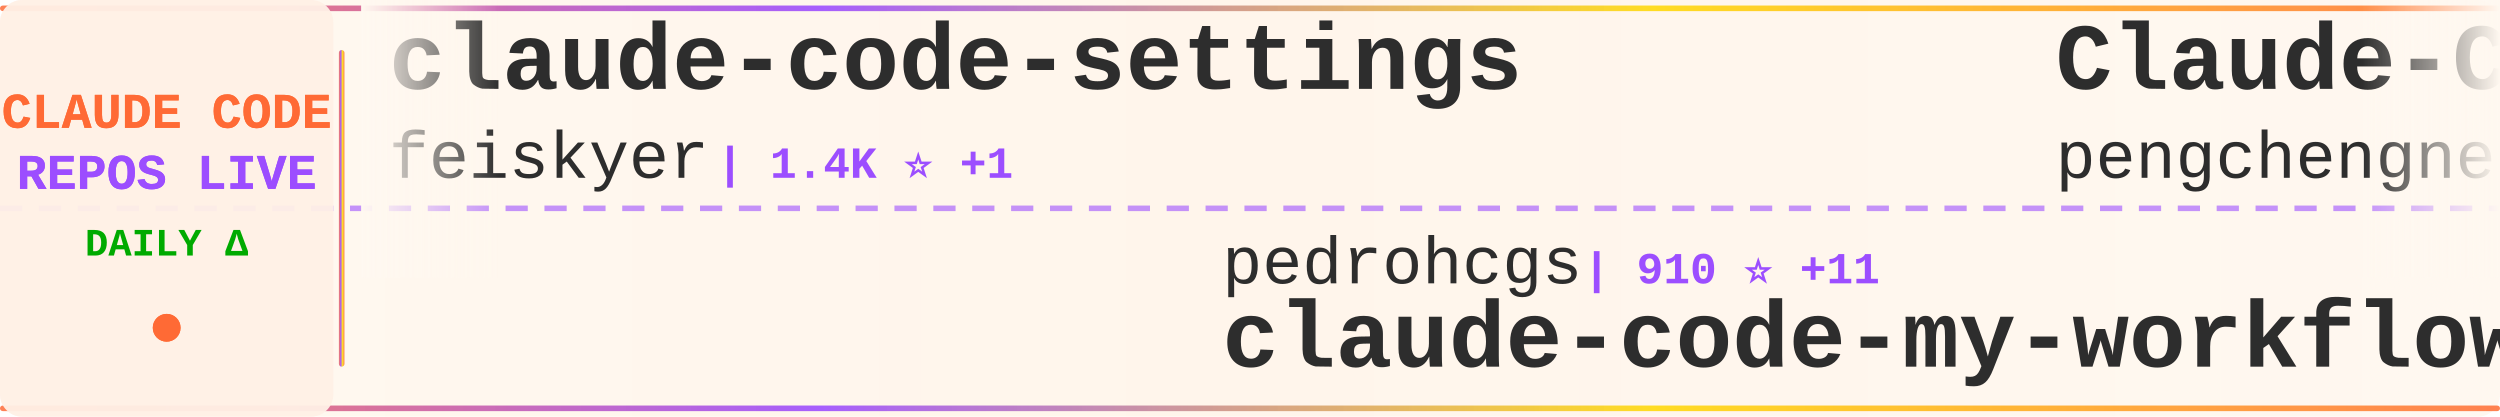
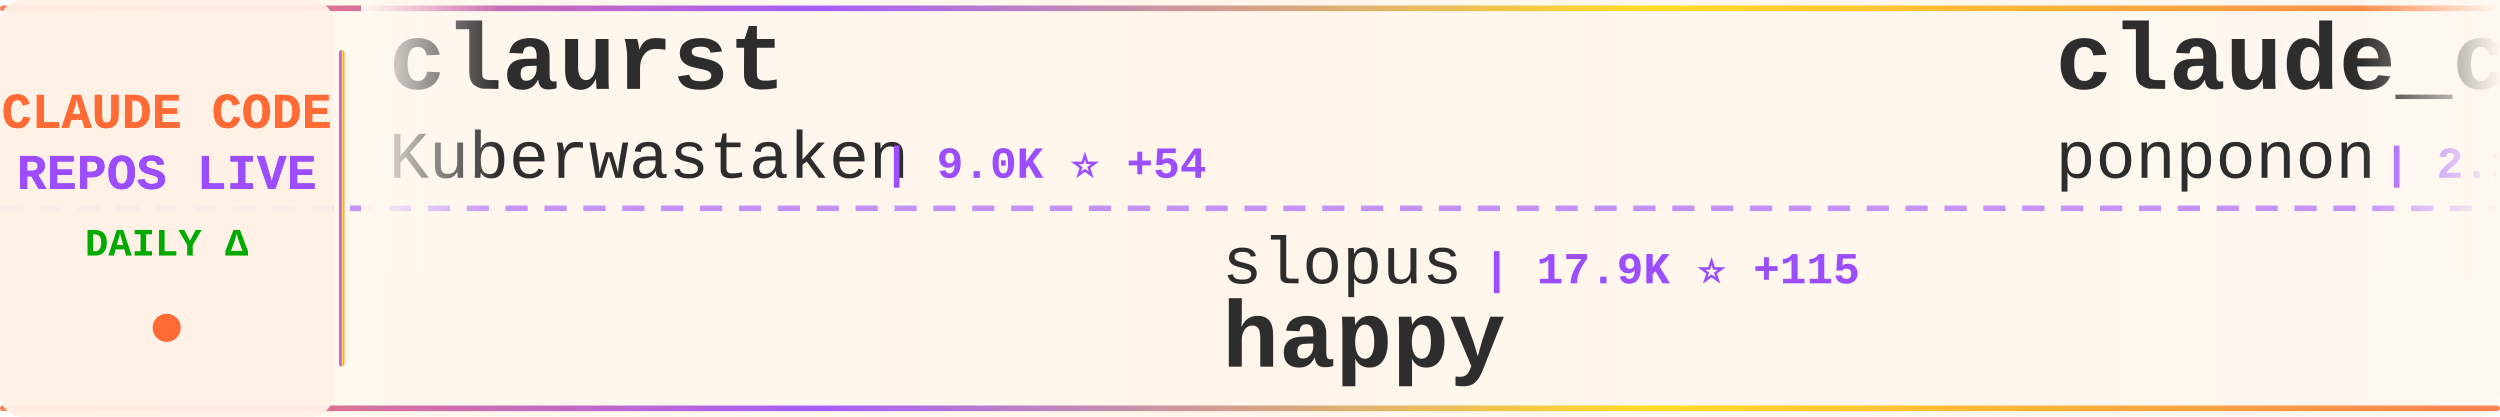
<svg xmlns="http://www.w3.org/2000/svg" width="900" height="150">
  <defs>
    <linearGradient id="tickerBg" x1="0%" y1="0%" x2="100%" y2="0%">
      <stop offset="0%" style="stop-color:#fff8f0;stop-opacity:0.98" />
      <stop offset="50%" style="stop-color:#fff5eb;stop-opacity:1" />
      <stop offset="100%" style="stop-color:#fff8f0;stop-opacity:0.98" />
    </linearGradient>
    <linearGradient id="borderGrad" x1="0%" y1="0%" x2="100%" y2="0%">
      <stop offset="0%" style="stop-color:#FF6B35;stop-opacity:0.85">
        <animate attributeName="stop-opacity" values="0.85;1;0.85" dur="2s" repeatCount="indefinite" />
      </stop>
      <stop offset="33%" style="stop-color:#9C4EFF;stop-opacity:0.9">
        <animate attributeName="stop-opacity" values="0.9;1;0.9" dur="2.2s" repeatCount="indefinite" />
      </stop>
      <stop offset="66%" style="stop-color:#FFD700;stop-opacity:0.85">
        <animate attributeName="stop-opacity" values="0.85;1;0.85" dur="1.8s" repeatCount="indefinite" />
      </stop>
      <stop offset="100%" style="stop-color:#FF6B35;stop-opacity:0.85">
        <animate attributeName="stop-opacity" values="0.85;1;0.85" dur="2s" repeatCount="indefinite" />
      </stop>
    </linearGradient>
    <filter id="textGlow">
      <feGaussianBlur stdDeviation="0.15" result="coloredBlur" />
      <feMerge>
        <feMergeNode in="coloredBlur" />
        <feMergeNode in="SourceGraphic" />
      </feMerge>
    </filter>
    <filter id="metricGlow">
      <feGaussianBlur stdDeviation="0.2" result="coloredBlur" />
      <feMerge>
        <feMergeNode in="coloredBlur" />
        <feMergeNode in="SourceGraphic" />
      </feMerge>
    </filter>
    <linearGradient id="leftFade" x1="0%" y1="0%" x2="100%" y2="0%">
      <stop offset="0%" style="stop-color:#fff8f0;stop-opacity:1" />
      <stop offset="100%" style="stop-color:#fff8f0;stop-opacity:0" />
    </linearGradient>
    <linearGradient id="rightFade" x1="0%" y1="0%" x2="100%" y2="0%">
      <stop offset="0%" style="stop-color:#fff8f0;stop-opacity:0" />
      <stop offset="100%" style="stop-color:#fff8f0;stop-opacity:1" />
    </linearGradient>
  </defs>
  <rect width="900" height="150" fill="url(#tickerBg)" rx="8" />
  <rect x="0" y="2" width="900" height="2" fill="url(#borderGrad)" rx="1" />
  <rect x="0" y="146" width="900" height="2" fill="url(#borderGrad)" rx="1" />
  <line x1="0" y1="75" x2="900" y2="75" stroke="#9C4EFF" stroke-width="2" stroke-dasharray="8 6" opacity="0.6" />
  <rect x="0" y="0" width="120" height="150" fill="#fff0e6" opacity="0.95" rx="8" />
  <text x="60" y="46" font-family="'Courier New', monospace" font-size="18" font-weight="bold" fill="#FF6B35" text-anchor="middle" filter="url(#textGlow)">
    CLAUDE CODE
  </text>
  <text x="60" y="68" font-family="'Courier New', monospace" font-size="18" font-weight="bold" fill="#9C4EFF" text-anchor="middle" filter="url(#textGlow)">
    REPOS LIVE
  </text>
  <text x="60" y="92" font-family="'Courier New', monospace" font-size="14" font-weight="bold" fill="#00aa00" text-anchor="middle">
    DAILY Δ
  </text>
  <circle cx="60" cy="118" r="5" fill="#FF6B35" filter="url(#metricGlow)">
    <animate attributeName="r" values="4;6;4" dur="1.5s" repeatCount="indefinite" />
    <animate attributeName="opacity" values="0.6;1;0.6" dur="1.5s" repeatCount="indefinite" />
  </circle>
  <rect x="122" y="18" width="2" height="114" fill="url(#borderGrad)" rx="1" />
  <clipPath id="tickerClip">
    <rect x="130" y="0" width="770" height="150" />
  </clipPath>
  <g clip-path="url(#tickerClip)">
    <g id="tickerItems">
      <animateTransform attributeName="transform" attributeType="XML" type="translate" from="0 0" to="-3000 0" dur="54s" repeatCount="indefinite" />
      <g transform="translate(0, 0)">
-         <text x="140" y="32" font-family="'Courier New', monospace" font-size="34" font-weight="bold" fill="#2d2d2d">claude-code-settings</text>
-         <text x="140" y="64" font-family="'Courier New', monospace" font-size="24" font-weight="normal" fill="#2d2d2d" opacity="1.0">feiskyer</text>
-         <text x="258" y="64" font-family="'Courier New', monospace" font-size="16" font-weight="bold" fill="#9C4EFF"> | 1.4K ⭐ +1</text>
+         <text x="140" y="32" font-family="'Courier New', monospace" font-size="34" font-weight="bold" fill="#2d2d2d">claurst</text>
+         <text x="140" y="64" font-family="'Courier New', monospace" font-size="24" font-weight="normal" fill="#2d2d2d" opacity="1.0">Kuberwastaken</text>
+         <text x="318" y="64" font-family="'Courier New', monospace" font-size="16" font-weight="bold" fill="#9C4EFF"> | 9.0K ⭐ +54</text>
      </g>
      <g transform="translate(300, 0)">
-         <text x="140" y="102" font-family="'Courier New', monospace" font-size="24" font-weight="normal" fill="#2d2d2d" opacity="1.0">pedrohcgs</text>
-         <text x="270" y="102" font-family="'Courier New', monospace" font-size="16" font-weight="bold" fill="#9C4EFF"> | 910 ⭐ +11</text>
-         <text x="140" y="132" font-family="'Courier New', monospace" font-size="34" font-weight="bold" fill="#2d2d2d">claude-code-my-workflow</text>
+         <text x="140" y="102" font-family="'Courier New', monospace" font-size="24" font-weight="normal" fill="#2d2d2d" opacity="1.0">slopus</text>
+         <text x="234" y="102" font-family="'Courier New', monospace" font-size="16" font-weight="bold" fill="#9C4EFF"> | 17.9K ⭐ +115</text>
+         <text x="140" y="132" font-family="'Courier New', monospace" font-size="34" font-weight="bold" fill="#2d2d2d">happy</text>
      </g>
      <g transform="translate(600, 0)">
-         <text x="140" y="32" font-family="'Courier New', monospace" font-size="34" font-weight="bold" fill="#2d2d2d">Claude-Code</text>
-         <text x="140" y="64" font-family="'Courier New', monospace" font-size="24" font-weight="normal" fill="#2d2d2d" opacity="1.0">pengchengneo</text>
-         <text x="306" y="64" font-family="'Courier New', monospace" font-size="16" font-weight="bold" fill="#9C4EFF"> | 1.2K ⭐ +15</text>
+         <text x="140" y="32" font-family="'Courier New', monospace" font-size="34" font-weight="bold" fill="#2d2d2d">claude_code_src</text>
+         <text x="140" y="64" font-family="'Courier New', monospace" font-size="24" font-weight="normal" fill="#2d2d2d" opacity="1.0">ponponon</text>
+         <text x="258" y="64" font-family="'Courier New', monospace" font-size="16" font-weight="bold" fill="#9C4EFF"> | 2.1K ⭐ +13</text>
      </g>
      <g transform="translate(900, 0)">
-         <text x="140" y="102" font-family="'Courier New', monospace" font-size="24" font-weight="normal" fill="#2d2d2d" opacity="1.0">hangsman</text>
-         <text x="258" y="102" font-family="'Courier New', monospace" font-size="16" font-weight="bold" fill="#9C4EFF"> | 753 ⭐ +1</text>
-         <text x="140" y="132" font-family="'Courier New', monospace" font-size="34" font-weight="bold" fill="#2d2d2d">claude-code-source</text>
+         <text x="140" y="102" font-family="'Courier New', monospace" font-size="24" font-weight="normal" fill="#2d2d2d" opacity="1.0">carlvellotti</text>
+         <text x="306" y="102" font-family="'Courier New', monospace" font-size="16" font-weight="bold" fill="#9C4EFF"> | 1.8K ⭐ +15</text>
+         <text x="140" y="132" font-family="'Courier New', monospace" font-size="34" font-weight="bold" fill="#2d2d2d">claude-code-pm-course</text>
      </g>
      <g transform="translate(1200, 0)">
-         <text x="140" y="32" font-family="'Courier New', monospace" font-size="34" font-weight="bold" fill="#2d2d2d">claude-plugins-official</text>
-         <text x="140" y="64" font-family="'Courier New', monospace" font-size="24" font-weight="normal" fill="#2d2d2d" opacity="1.0">anthropics</text>
-         <text x="282" y="64" font-family="'Courier New', monospace" font-size="16" font-weight="bold" fill="#9C4EFF"> | 16.8K ⭐ +108</text>
+         <text x="140" y="32" font-family="'Courier New', monospace" font-size="34" font-weight="bold" fill="#2d2d2d">claude-code-cli</text>
+         <text x="140" y="64" font-family="'Courier New', monospace" font-size="24" font-weight="normal" fill="#2d2d2d" opacity="1.0">huangserva</text>
+         <text x="282" y="64" font-family="'Courier New', monospace" font-size="16" font-weight="bold" fill="#9C4EFF"> | 551 ⭐ +1</text>
      </g>
      <g transform="translate(1500, 0)">
-         <text x="140" y="102" font-family="'Courier New', monospace" font-size="24" font-weight="normal" fill="#2d2d2d" opacity="1.0">Cranot</text>
-         <text x="234" y="102" font-family="'Courier New', monospace" font-size="16" font-weight="bold" fill="#9C4EFF"> | 2.6K ⭐ +2</text>
-         <text x="140" y="132" font-family="'Courier New', monospace" font-size="34" font-weight="bold" fill="#2d2d2d">claude-code-guide</text>
+         <text x="140" y="102" font-family="'Courier New', monospace" font-size="24" font-weight="normal" fill="#2d2d2d" opacity="1.0">AICoderTudou</text>
+         <text x="306" y="102" font-family="'Courier New', monospace" font-size="16" font-weight="bold" fill="#9C4EFF"> | 474 ⭐ +3</text>
+         <text x="140" y="132" font-family="'Courier New', monospace" font-size="34" font-weight="bold" fill="#2d2d2d">claude-code-tudou</text>
      </g>
      <g transform="translate(1800, 0)">
-         <text x="140" y="32" font-family="'Courier New', monospace" font-size="34" font-weight="bold" fill="#2d2d2d">awesome-claude-code-tool...</text>
-         <text x="140" y="64" font-family="'Courier New', monospace" font-size="24" font-weight="normal" fill="#2d2d2d" opacity="1.0">rohitg00</text>
-         <text x="258" y="64" font-family="'Courier New', monospace" font-size="16" font-weight="bold" fill="#9C4EFF"> | 1.2K ⭐ +28</text>
+         <text x="140" y="32" font-family="'Courier New', monospace" font-size="34" font-weight="bold" fill="#2d2d2d">claude-code-source-code-...</text>
+         <text x="140" y="64" font-family="'Courier New', monospace" font-size="24" font-weight="normal" fill="#2d2d2d" opacity="1.0">ghuntley</text>
+         <text x="258" y="64" font-family="'Courier New', monospace" font-size="16" font-weight="bold" fill="#9C4EFF"> | 971 ⭐</text>
      </g>
      <g transform="translate(2100, 0)">
-         <text x="140" y="102" font-family="'Courier New', monospace" font-size="24" font-weight="normal" fill="#2d2d2d" opacity="1.0">router-for-me</text>
-         <text x="318" y="102" font-family="'Courier New', monospace" font-size="16" font-weight="bold" fill="#9C4EFF"> | 25.6K ⭐ +371</text>
-         <text x="140" y="132" font-family="'Courier New', monospace" font-size="34" font-weight="bold" fill="#2d2d2d">CLIProxyAPI</text>
+         <text x="140" y="102" font-family="'Courier New', monospace" font-size="24" font-weight="normal" fill="#2d2d2d" opacity="1.0">repowise-dev</text>
+         <text x="306" y="102" font-family="'Courier New', monospace" font-size="16" font-weight="bold" fill="#9C4EFF"> | 929 ⭐ +7</text>
+         <text x="140" y="132" font-family="'Courier New', monospace" font-size="34" font-weight="bold" fill="#2d2d2d">claude-code-prompts</text>
      </g>
      <g transform="translate(2400, 0)">
-         <text x="140" y="32" font-family="'Courier New', monospace" font-size="34" font-weight="bold" fill="#2d2d2d">claude-code-proxy</text>
-         <text x="140" y="64" font-family="'Courier New', monospace" font-size="24" font-weight="normal" fill="#2d2d2d" opacity="1.0">1rgs</text>
-         <text x="210" y="64" font-family="'Courier New', monospace" font-size="16" font-weight="bold" fill="#9C4EFF"> | 3.4K ⭐ +9</text>
+         <text x="140" y="32" font-family="'Courier New', monospace" font-size="34" font-weight="bold" fill="#2d2d2d">claude-code-sourcemap</text>
+         <text x="140" y="64" font-family="'Courier New', monospace" font-size="24" font-weight="normal" fill="#2d2d2d" opacity="1.0">ChinaSiro</text>
+         <text x="270" y="64" font-family="'Courier New', monospace" font-size="16" font-weight="bold" fill="#9C4EFF"> | 8.8K ⭐ +36</text>
      </g>
      <g transform="translate(2700, 0)">
-         <text x="140" y="102" font-family="'Courier New', monospace" font-size="24" font-weight="normal" fill="#2d2d2d" opacity="1.0">andrew-kramer-inno</text>
-         <text x="378" y="102" font-family="'Courier New', monospace" font-size="16" font-weight="bold" fill="#9C4EFF"> | 567 ⭐ +2</text>
-         <text x="140" y="132" font-family="'Courier New', monospace" font-size="34" font-weight="bold" fill="#2d2d2d">claude-code-source-build</text>
+         <text x="140" y="102" font-family="'Courier New', monospace" font-size="24" font-weight="normal" fill="#2d2d2d" opacity="1.0">eyaltoledano</text>
+         <text x="306" y="102" font-family="'Courier New', monospace" font-size="16" font-weight="bold" fill="#9C4EFF"> | 26.5K ⭐ +15</text>
+         <text x="140" y="132" font-family="'Courier New', monospace" font-size="34" font-weight="bold" fill="#2d2d2d">claude-task-master</text>
      </g>
      <g transform="translate(3000, 0)">
-         <text x="140" y="32" font-family="'Courier New', monospace" font-size="34" font-weight="bold" fill="#2d2d2d">claude-code-settings</text>
-         <text x="140" y="64" font-family="'Courier New', monospace" font-size="24" font-weight="normal" fill="#2d2d2d" opacity="1.0">feiskyer</text>
-         <text x="258" y="64" font-family="'Courier New', monospace" font-size="16" font-weight="bold" fill="#9C4EFF"> | 1.4K ⭐ +1</text>
+         <text x="140" y="32" font-family="'Courier New', monospace" font-size="34" font-weight="bold" fill="#2d2d2d">claurst</text>
+         <text x="140" y="64" font-family="'Courier New', monospace" font-size="24" font-weight="normal" fill="#2d2d2d" opacity="1.0">Kuberwastaken</text>
+         <text x="318" y="64" font-family="'Courier New', monospace" font-size="16" font-weight="bold" fill="#9C4EFF"> | 9.0K ⭐ +54</text>
      </g>
      <g transform="translate(3300, 0)">
-         <text x="140" y="102" font-family="'Courier New', monospace" font-size="24" font-weight="normal" fill="#2d2d2d" opacity="1.0">pedrohcgs</text>
-         <text x="270" y="102" font-family="'Courier New', monospace" font-size="16" font-weight="bold" fill="#9C4EFF"> | 910 ⭐ +11</text>
-         <text x="140" y="132" font-family="'Courier New', monospace" font-size="34" font-weight="bold" fill="#2d2d2d">claude-code-my-workflow</text>
+         <text x="140" y="102" font-family="'Courier New', monospace" font-size="24" font-weight="normal" fill="#2d2d2d" opacity="1.0">slopus</text>
+         <text x="234" y="102" font-family="'Courier New', monospace" font-size="16" font-weight="bold" fill="#9C4EFF"> | 17.9K ⭐ +115</text>
+         <text x="140" y="132" font-family="'Courier New', monospace" font-size="34" font-weight="bold" fill="#2d2d2d">happy</text>
      </g>
      <g transform="translate(3600, 0)">
-         <text x="140" y="32" font-family="'Courier New', monospace" font-size="34" font-weight="bold" fill="#2d2d2d">Claude-Code</text>
-         <text x="140" y="64" font-family="'Courier New', monospace" font-size="24" font-weight="normal" fill="#2d2d2d" opacity="1.0">pengchengneo</text>
-         <text x="306" y="64" font-family="'Courier New', monospace" font-size="16" font-weight="bold" fill="#9C4EFF"> | 1.2K ⭐ +15</text>
+         <text x="140" y="32" font-family="'Courier New', monospace" font-size="34" font-weight="bold" fill="#2d2d2d">claude_code_src</text>
+         <text x="140" y="64" font-family="'Courier New', monospace" font-size="24" font-weight="normal" fill="#2d2d2d" opacity="1.0">ponponon</text>
+         <text x="258" y="64" font-family="'Courier New', monospace" font-size="16" font-weight="bold" fill="#9C4EFF"> | 2.1K ⭐ +13</text>
      </g>
      <g transform="translate(3900, 0)">
-         <text x="140" y="102" font-family="'Courier New', monospace" font-size="24" font-weight="normal" fill="#2d2d2d" opacity="1.0">hangsman</text>
-         <text x="258" y="102" font-family="'Courier New', monospace" font-size="16" font-weight="bold" fill="#9C4EFF"> | 753 ⭐ +1</text>
-         <text x="140" y="132" font-family="'Courier New', monospace" font-size="34" font-weight="bold" fill="#2d2d2d">claude-code-source</text>
+         <text x="140" y="102" font-family="'Courier New', monospace" font-size="24" font-weight="normal" fill="#2d2d2d" opacity="1.0">carlvellotti</text>
+         <text x="306" y="102" font-family="'Courier New', monospace" font-size="16" font-weight="bold" fill="#9C4EFF"> | 1.8K ⭐ +15</text>
+         <text x="140" y="132" font-family="'Courier New', monospace" font-size="34" font-weight="bold" fill="#2d2d2d">claude-code-pm-course</text>
      </g>
    </g>
  </g>
  <rect x="130" y="0" width="50" height="100" fill="url(#leftFade)" />
  <rect x="850" y="0" width="50" height="100" fill="url(#rightFade)" />
</svg>
